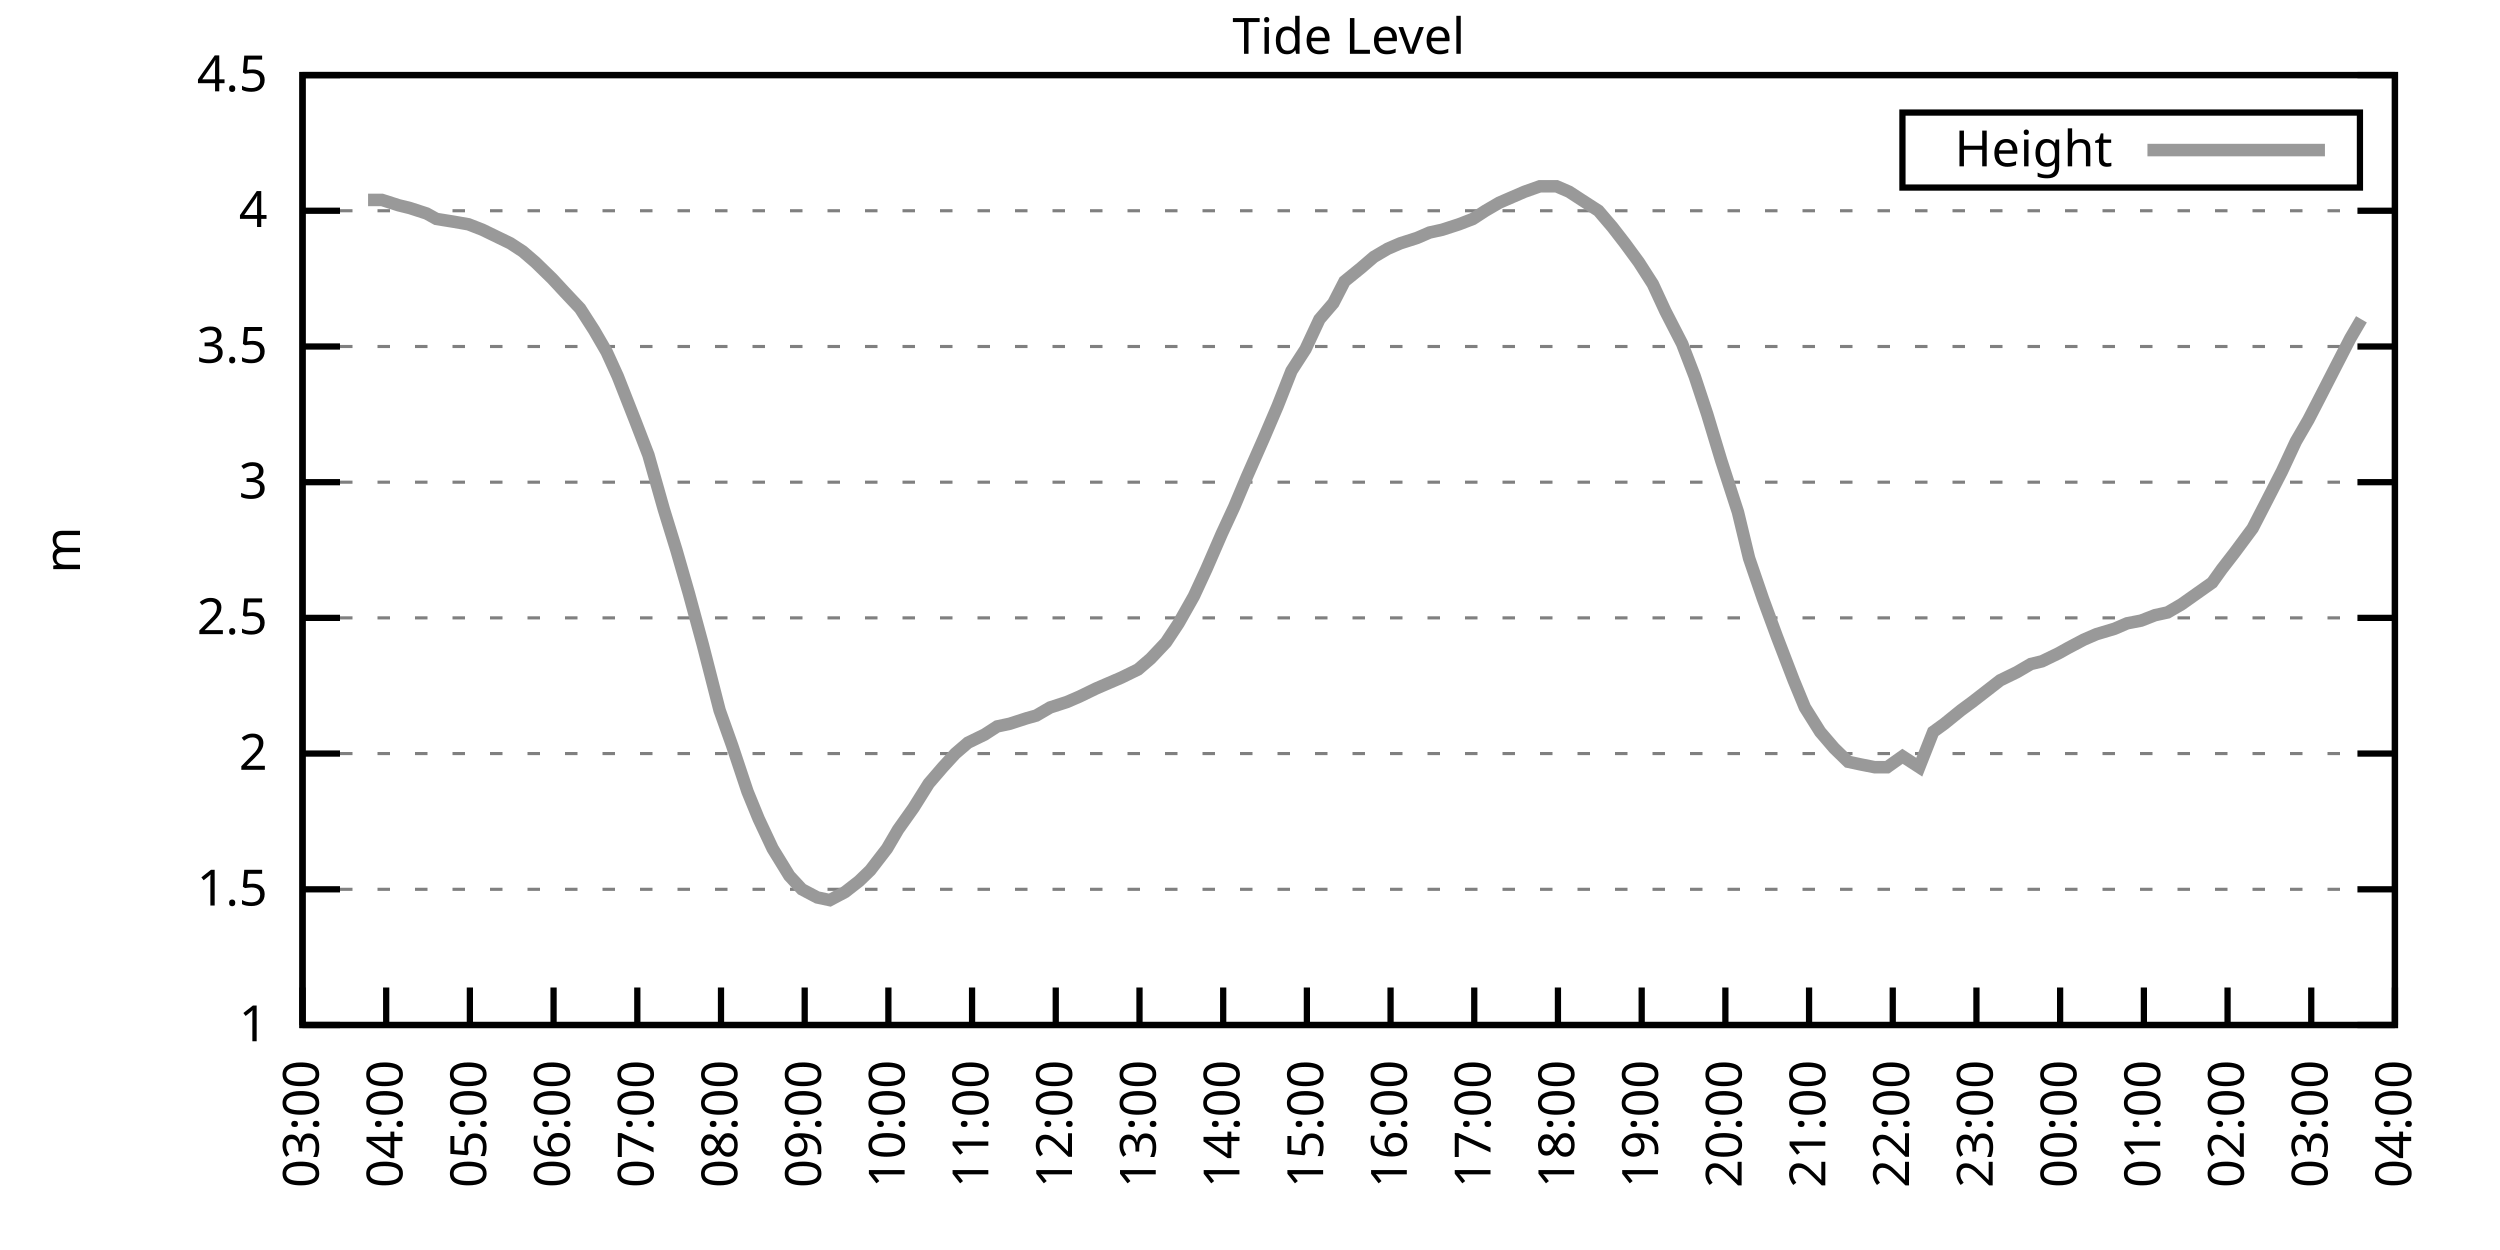
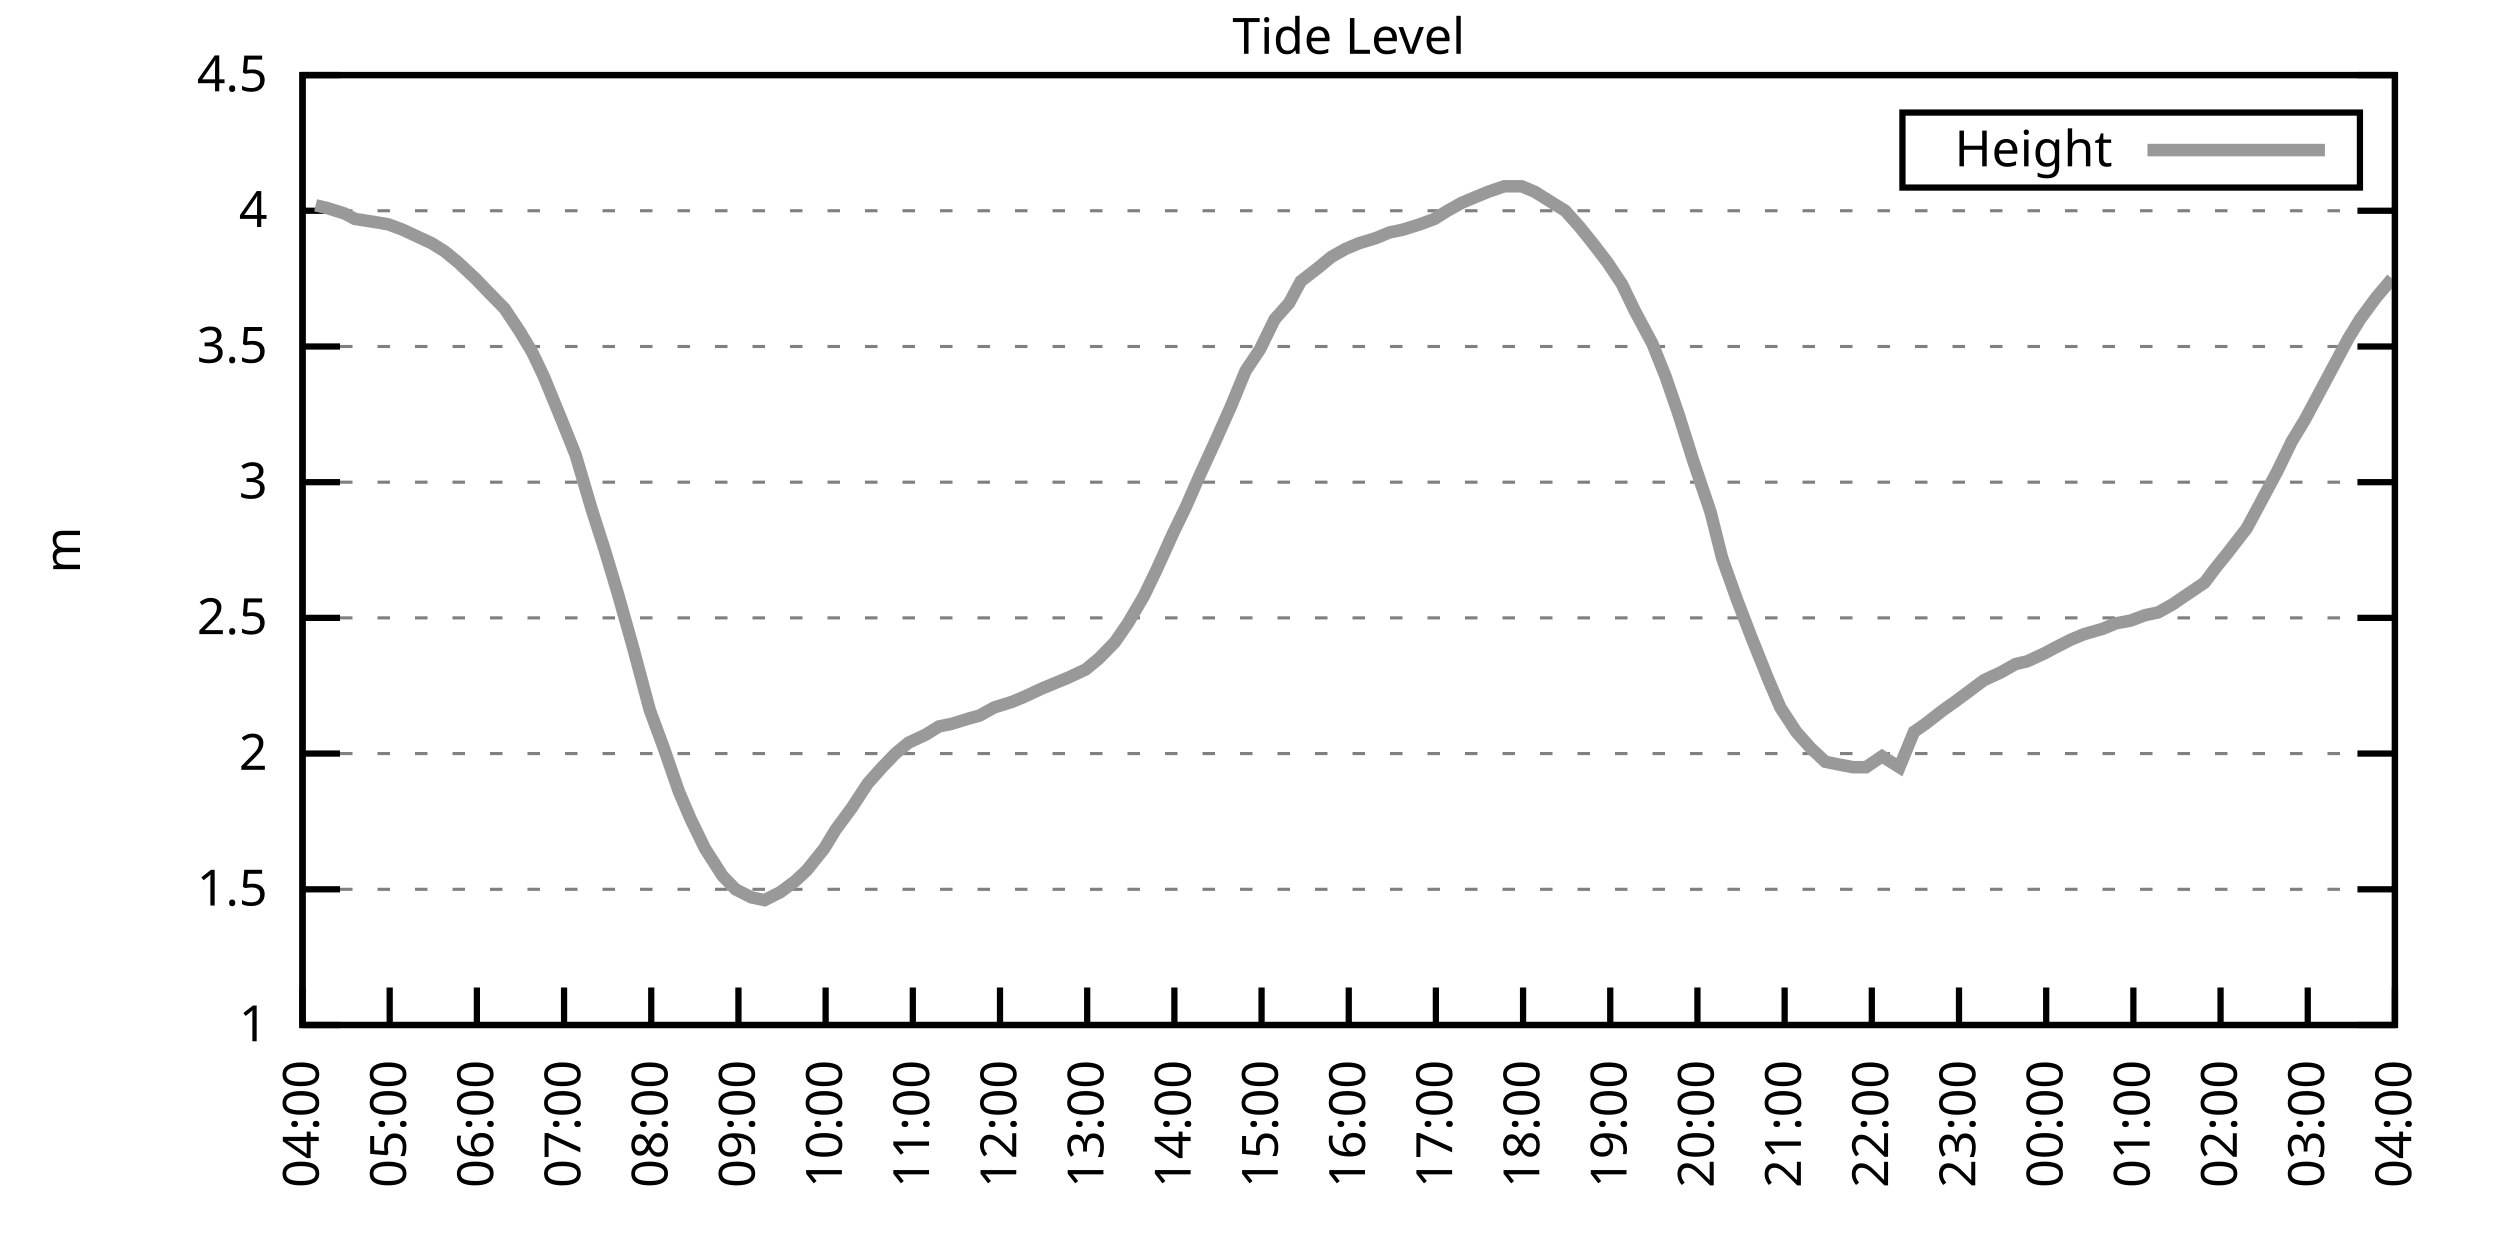
<svg xmlns="http://www.w3.org/2000/svg" xmlns:xlink="http://www.w3.org/1999/xlink" width="400" height="200" viewBox="0 0 400 200">
  <g id="gnuplot_canvas">
    <rect x="0" y="0" width="400" height="200" fill="none" />
    <defs>
      <circle id="gpDot" r="0.5" stroke-width="0.5" stroke="currentColor" />
      <path id="gpPt0" stroke-width="0.333" stroke="currentColor" d="M-1,0 h2 M0,-1 v2" />
      <path id="gpPt1" stroke-width="0.333" stroke="currentColor" d="M-1,-1 L1,1 M1,-1 L-1,1" />
      <path id="gpPt2" stroke-width="0.333" stroke="currentColor" d="M-1,0 L1,0 M0,-1 L0,1 M-1,-1 L1,1 M-1,1 L1,-1" />
      <rect id="gpPt3" stroke-width="0.333" stroke="currentColor" x="-1" y="-1" width="2" height="2" />
      <rect id="gpPt4" stroke-width="0.333" stroke="currentColor" fill="currentColor" x="-1" y="-1" width="2" height="2" />
      <circle id="gpPt5" stroke-width="0.333" stroke="currentColor" cx="0" cy="0" r="1" />
      <use xlink:href="#gpPt5" id="gpPt6" fill="currentColor" stroke="none" />
      <path id="gpPt7" stroke-width="0.333" stroke="currentColor" d="M0,-1.33 L-1.33,0.67 L1.33,0.67 z" />
      <use xlink:href="#gpPt7" id="gpPt8" fill="currentColor" stroke="none" />
      <use xlink:href="#gpPt7" id="gpPt9" stroke="currentColor" transform="rotate(180)" />
      <use xlink:href="#gpPt9" id="gpPt10" fill="currentColor" stroke="none" />
      <use xlink:href="#gpPt3" id="gpPt11" stroke="currentColor" transform="rotate(45)" />
      <use xlink:href="#gpPt11" id="gpPt12" fill="currentColor" stroke="none" />
      <path id="gpPt13" stroke-width="0.333" stroke="currentColor" d="M0,1.330 L1.265,0.411 L0.782,-1.067 L-0.782,-1.076 L-1.265,0.411 z" />
      <use xlink:href="#gpPt13" id="gpPt14" fill="currentColor" stroke="none" />
      <filter id="textbox" filterUnits="objectBoundingBox" x="0" y="0" height="1" width="1">
        <feFlood flood-color="white" flood-opacity="1" result="bgnd" />
        <feComposite in="SourceGraphic" in2="bgnd" operator="atop" />
      </filter>
      <filter id="greybox" filterUnits="objectBoundingBox" x="0" y="0" height="1" width="1">
        <feFlood flood-color="lightgrey" flood-opacity="1" result="grey" />
        <feComposite in="SourceGraphic" in2="grey" operator="atop" />
      </filter>
    </defs>
    <g fill="none" color="white" stroke="currentColor" stroke-width="1.00" stroke-linecap="butt" stroke-linejoin="miter">
</g>
    <g fill="none" color="black" stroke="currentColor" stroke-width="1.00" stroke-linecap="butt" stroke-linejoin="miter">
      <g stroke="none" shape-rendering="crispEdges">
        <polygon fill="rgb(255, 255, 255)" points="48.40,164.00 383.18,164.00 383.18,12.02 48.40,12.02 " />
      </g>
    </g>
    <g fill="none" color="black" stroke="currentColor" stroke-width="1.00" stroke-linecap="butt" stroke-linejoin="miter">
</g>
    <g fill="none" color="black" stroke="black" stroke-width="0.50" stroke-linecap="butt" stroke-linejoin="miter">
</g>
    <g fill="none" color="gray" stroke="currentColor" stroke-width="0.50" stroke-linecap="butt" stroke-linejoin="miter">
      <path stroke="gray" stroke-dasharray="2,4" class="gridline" d="M48.40,164.00 L383.19,164.00  " />
    </g>
    <g fill="none" color="gray" stroke="gray" stroke-width="1.00" stroke-linecap="butt" stroke-linejoin="miter">
</g>
    <g fill="none" color="black" stroke="currentColor" stroke-width="1.00" stroke-linecap="butt" stroke-linejoin="miter">
      <path stroke="black" d="M48.40,164.00 L54.40,164.00 M383.19,164.00 L377.19,164.00  " />
      <g transform="translate(42.80,166.60)" stroke="none" fill="black" font-family="Sans" font-size="8.00" text-anchor="end">
        <text>
          <tspan font-family="Sans"> 1</tspan>
        </text>
      </g>
    </g>
    <g fill="none" color="black" stroke="currentColor" stroke-width="1.00" stroke-linecap="butt" stroke-linejoin="miter">
</g>
    <g fill="none" color="black" stroke="black" stroke-width="0.50" stroke-linecap="butt" stroke-linejoin="miter">
</g>
    <g fill="none" color="gray" stroke="currentColor" stroke-width="0.50" stroke-linecap="butt" stroke-linejoin="miter">
      <path stroke="gray" stroke-dasharray="2,4" class="gridline" d="M48.40,142.29 L383.19,142.29  " />
    </g>
    <g fill="none" color="gray" stroke="gray" stroke-width="1.00" stroke-linecap="butt" stroke-linejoin="miter">
</g>
    <g fill="none" color="black" stroke="currentColor" stroke-width="1.00" stroke-linecap="butt" stroke-linejoin="miter">
      <path stroke="black" d="M48.40,142.29 L54.40,142.29 M383.19,142.29 L377.19,142.29  " />
      <g transform="translate(42.80,144.89)" stroke="none" fill="black" font-family="Sans" font-size="8.00" text-anchor="end">
        <text>
          <tspan font-family="Sans"> 1.5</tspan>
        </text>
      </g>
    </g>
    <g fill="none" color="black" stroke="currentColor" stroke-width="1.00" stroke-linecap="butt" stroke-linejoin="miter">
</g>
    <g fill="none" color="black" stroke="black" stroke-width="0.50" stroke-linecap="butt" stroke-linejoin="miter">
</g>
    <g fill="none" color="gray" stroke="currentColor" stroke-width="0.50" stroke-linecap="butt" stroke-linejoin="miter">
      <path stroke="gray" stroke-dasharray="2,4" class="gridline" d="M48.40,120.57 L383.19,120.57  " />
    </g>
    <g fill="none" color="gray" stroke="gray" stroke-width="1.00" stroke-linecap="butt" stroke-linejoin="miter">
</g>
    <g fill="none" color="black" stroke="currentColor" stroke-width="1.00" stroke-linecap="butt" stroke-linejoin="miter">
      <path stroke="black" d="M48.40,120.57 L54.40,120.57 M383.19,120.57 L377.19,120.57  " />
      <g transform="translate(42.80,123.17)" stroke="none" fill="black" font-family="Sans" font-size="8.00" text-anchor="end">
        <text>
          <tspan font-family="Sans"> 2</tspan>
        </text>
      </g>
    </g>
    <g fill="none" color="black" stroke="currentColor" stroke-width="1.00" stroke-linecap="butt" stroke-linejoin="miter">
</g>
    <g fill="none" color="black" stroke="black" stroke-width="0.50" stroke-linecap="butt" stroke-linejoin="miter">
</g>
    <g fill="none" color="gray" stroke="currentColor" stroke-width="0.50" stroke-linecap="butt" stroke-linejoin="miter">
      <path stroke="gray" stroke-dasharray="2,4" class="gridline" d="M48.40,98.86 L383.19,98.86  " />
    </g>
    <g fill="none" color="gray" stroke="gray" stroke-width="1.00" stroke-linecap="butt" stroke-linejoin="miter">
</g>
    <g fill="none" color="black" stroke="currentColor" stroke-width="1.00" stroke-linecap="butt" stroke-linejoin="miter">
      <path stroke="black" d="M48.40,98.86 L54.40,98.86 M383.19,98.86 L377.19,98.86  " />
      <g transform="translate(42.80,101.46)" stroke="none" fill="black" font-family="Sans" font-size="8.00" text-anchor="end">
        <text>
          <tspan font-family="Sans"> 2.5</tspan>
        </text>
      </g>
    </g>
    <g fill="none" color="black" stroke="currentColor" stroke-width="1.00" stroke-linecap="butt" stroke-linejoin="miter">
</g>
    <g fill="none" color="black" stroke="black" stroke-width="0.50" stroke-linecap="butt" stroke-linejoin="miter">
</g>
    <g fill="none" color="gray" stroke="currentColor" stroke-width="0.50" stroke-linecap="butt" stroke-linejoin="miter">
      <path stroke="gray" stroke-dasharray="2,4" class="gridline" d="M48.40,77.15 L383.19,77.15  " />
    </g>
    <g fill="none" color="gray" stroke="gray" stroke-width="1.00" stroke-linecap="butt" stroke-linejoin="miter">
</g>
    <g fill="none" color="black" stroke="currentColor" stroke-width="1.00" stroke-linecap="butt" stroke-linejoin="miter">
      <path stroke="black" d="M48.40,77.15 L54.40,77.15 M383.19,77.15 L377.19,77.15  " />
      <g transform="translate(42.80,79.75)" stroke="none" fill="black" font-family="Sans" font-size="8.00" text-anchor="end">
        <text>
          <tspan font-family="Sans"> 3</tspan>
        </text>
      </g>
    </g>
    <g fill="none" color="black" stroke="currentColor" stroke-width="1.00" stroke-linecap="butt" stroke-linejoin="miter">
</g>
    <g fill="none" color="black" stroke="black" stroke-width="0.50" stroke-linecap="butt" stroke-linejoin="miter">
</g>
    <g fill="none" color="gray" stroke="currentColor" stroke-width="0.50" stroke-linecap="butt" stroke-linejoin="miter">
      <path stroke="gray" stroke-dasharray="2,4" class="gridline" d="M48.40,55.44 L383.19,55.44  " />
    </g>
    <g fill="none" color="gray" stroke="gray" stroke-width="1.00" stroke-linecap="butt" stroke-linejoin="miter">
</g>
    <g fill="none" color="black" stroke="currentColor" stroke-width="1.00" stroke-linecap="butt" stroke-linejoin="miter">
      <path stroke="black" d="M48.40,55.44 L54.40,55.44 M383.19,55.44 L377.19,55.44  " />
      <g transform="translate(42.80,58.04)" stroke="none" fill="black" font-family="Sans" font-size="8.00" text-anchor="end">
        <text>
          <tspan font-family="Sans"> 3.5</tspan>
        </text>
      </g>
    </g>
    <g fill="none" color="black" stroke="currentColor" stroke-width="1.00" stroke-linecap="butt" stroke-linejoin="miter">
</g>
    <g fill="none" color="black" stroke="black" stroke-width="0.50" stroke-linecap="butt" stroke-linejoin="miter">
</g>
    <g fill="none" color="gray" stroke="currentColor" stroke-width="0.50" stroke-linecap="butt" stroke-linejoin="miter">
      <path stroke="gray" stroke-dasharray="2,4" class="gridline" d="M48.40,33.72 L383.19,33.72  " />
    </g>
    <g fill="none" color="gray" stroke="gray" stroke-width="1.00" stroke-linecap="butt" stroke-linejoin="miter">
</g>
    <g fill="none" color="black" stroke="currentColor" stroke-width="1.00" stroke-linecap="butt" stroke-linejoin="miter">
      <path stroke="black" d="M48.40,33.72 L54.40,33.72 M383.19,33.72 L377.19,33.72  " />
      <g transform="translate(42.80,36.32)" stroke="none" fill="black" font-family="Sans" font-size="8.00" text-anchor="end">
        <text>
          <tspan font-family="Sans"> 4</tspan>
        </text>
      </g>
    </g>
    <g fill="none" color="black" stroke="currentColor" stroke-width="1.00" stroke-linecap="butt" stroke-linejoin="miter">
</g>
    <g fill="none" color="black" stroke="black" stroke-width="0.50" stroke-linecap="butt" stroke-linejoin="miter">
</g>
    <g fill="none" color="gray" stroke="currentColor" stroke-width="0.50" stroke-linecap="butt" stroke-linejoin="miter">
      <path stroke="gray" stroke-dasharray="2,4" class="gridline" d="M48.40,12.01 L383.19,12.01  " />
    </g>
    <g fill="none" color="gray" stroke="gray" stroke-width="1.00" stroke-linecap="butt" stroke-linejoin="miter">
</g>
    <g fill="none" color="black" stroke="currentColor" stroke-width="1.00" stroke-linecap="butt" stroke-linejoin="miter">
      <path stroke="black" d="M48.40,12.01 L54.40,12.01 M383.19,12.01 L377.19,12.01  " />
      <g transform="translate(42.80,14.61)" stroke="none" fill="black" font-family="Sans" font-size="8.00" text-anchor="end">
        <text>
          <tspan font-family="Sans"> 4.5</tspan>
        </text>
      </g>
    </g>
    <g fill="none" color="black" stroke="currentColor" stroke-width="1.00" stroke-linecap="butt" stroke-linejoin="miter">
      <path stroke="black" d="M48.40,164.00 L48.40,158.00  " />
      <g transform="translate(51.00,169.60) rotate(270.00)" stroke="none" fill="black" font-family="Sans" font-size="8.00" text-anchor="end">
        <text>
-           <tspan font-family="Sans">03:00</tspan>
-         </text>
-       </g>
-     </g>
-     <g fill="none" color="black" stroke="currentColor" stroke-width="1.00" stroke-linecap="butt" stroke-linejoin="miter">
-       <path stroke="black" d="M61.79,164.00 L61.79,158.00  " />
-       <g transform="translate(64.39,169.60) rotate(270.00)" stroke="none" fill="black" font-family="Sans" font-size="8.00" text-anchor="end">
-         <text>
          <tspan font-family="Sans">04:00</tspan>
        </text>
      </g>
    </g>
    <g fill="none" color="black" stroke="currentColor" stroke-width="1.00" stroke-linecap="butt" stroke-linejoin="miter">
-       <path stroke="black" d="M75.18,164.00 L75.18,158.00  " />
-       <g transform="translate(77.78,169.60) rotate(270.00)" stroke="none" fill="black" font-family="Sans" font-size="8.00" text-anchor="end">
+       <path stroke="black" d="M62.35,164.00 L62.35,158.00  " />
+       <g transform="translate(64.95,169.60) rotate(270.00)" stroke="none" fill="black" font-family="Sans" font-size="8.00" text-anchor="end">
        <text>
          <tspan font-family="Sans">05:00</tspan>
        </text>
      </g>
    </g>
    <g fill="none" color="black" stroke="currentColor" stroke-width="1.00" stroke-linecap="butt" stroke-linejoin="miter">
-       <path stroke="black" d="M88.57,164.00 L88.57,158.00  " />
-       <g transform="translate(91.17,169.60) rotate(270.00)" stroke="none" fill="black" font-family="Sans" font-size="8.00" text-anchor="end">
+       <path stroke="black" d="M76.30,164.00 L76.30,158.00  " />
+       <g transform="translate(78.90,169.60) rotate(270.00)" stroke="none" fill="black" font-family="Sans" font-size="8.00" text-anchor="end">
        <text>
          <tspan font-family="Sans">06:00</tspan>
        </text>
      </g>
    </g>
    <g fill="none" color="black" stroke="currentColor" stroke-width="1.00" stroke-linecap="butt" stroke-linejoin="miter">
-       <path stroke="black" d="M101.97,164.00 L101.97,158.00  " />
-       <g transform="translate(104.57,169.60) rotate(270.00)" stroke="none" fill="black" font-family="Sans" font-size="8.00" text-anchor="end">
+       <path stroke="black" d="M90.25,164.00 L90.25,158.00  " />
+       <g transform="translate(92.85,169.60) rotate(270.00)" stroke="none" fill="black" font-family="Sans" font-size="8.00" text-anchor="end">
        <text>
          <tspan font-family="Sans">07:00</tspan>
        </text>
      </g>
    </g>
    <g fill="none" color="black" stroke="currentColor" stroke-width="1.00" stroke-linecap="butt" stroke-linejoin="miter">
-       <path stroke="black" d="M115.36,164.00 L115.36,158.00  " />
-       <g transform="translate(117.96,169.60) rotate(270.00)" stroke="none" fill="black" font-family="Sans" font-size="8.00" text-anchor="end">
+       <path stroke="black" d="M104.20,164.00 L104.20,158.00  " />
+       <g transform="translate(106.80,169.60) rotate(270.00)" stroke="none" fill="black" font-family="Sans" font-size="8.00" text-anchor="end">
        <text>
          <tspan font-family="Sans">08:00</tspan>
        </text>
      </g>
    </g>
    <g fill="none" color="black" stroke="currentColor" stroke-width="1.00" stroke-linecap="butt" stroke-linejoin="miter">
-       <path stroke="black" d="M128.75,164.00 L128.75,158.00  " />
-       <g transform="translate(131.35,169.60) rotate(270.00)" stroke="none" fill="black" font-family="Sans" font-size="8.00" text-anchor="end">
+       <path stroke="black" d="M118.15,164.00 L118.15,158.00  " />
+       <g transform="translate(120.75,169.60) rotate(270.00)" stroke="none" fill="black" font-family="Sans" font-size="8.00" text-anchor="end">
        <text>
          <tspan font-family="Sans">09:00</tspan>
        </text>
      </g>
    </g>
    <g fill="none" color="black" stroke="currentColor" stroke-width="1.00" stroke-linecap="butt" stroke-linejoin="miter">
-       <path stroke="black" d="M142.14,164.00 L142.14,158.00  " />
-       <g transform="translate(144.74,169.60) rotate(270.00)" stroke="none" fill="black" font-family="Sans" font-size="8.00" text-anchor="end">
+       <path stroke="black" d="M132.10,164.00 L132.10,158.00  " />
+       <g transform="translate(134.70,169.60) rotate(270.00)" stroke="none" fill="black" font-family="Sans" font-size="8.00" text-anchor="end">
        <text>
          <tspan font-family="Sans">10:00</tspan>
        </text>
      </g>
    </g>
    <g fill="none" color="black" stroke="currentColor" stroke-width="1.00" stroke-linecap="butt" stroke-linejoin="miter">
-       <path stroke="black" d="M155.53,164.00 L155.53,158.00  " />
-       <g transform="translate(158.13,169.60) rotate(270.00)" stroke="none" fill="black" font-family="Sans" font-size="8.00" text-anchor="end">
+       <path stroke="black" d="M146.05,164.00 L146.05,158.00  " />
+       <g transform="translate(148.65,169.60) rotate(270.00)" stroke="none" fill="black" font-family="Sans" font-size="8.00" text-anchor="end">
        <text>
          <tspan font-family="Sans">11:00</tspan>
        </text>
      </g>
    </g>
    <g fill="none" color="black" stroke="currentColor" stroke-width="1.00" stroke-linecap="butt" stroke-linejoin="miter">
-       <path stroke="black" d="M168.92,164.00 L168.92,158.00  " />
-       <g transform="translate(171.52,169.60) rotate(270.00)" stroke="none" fill="black" font-family="Sans" font-size="8.00" text-anchor="end">
+       <path stroke="black" d="M160.00,164.00 L160.00,158.00  " />
+       <g transform="translate(162.60,169.60) rotate(270.00)" stroke="none" fill="black" font-family="Sans" font-size="8.00" text-anchor="end">
        <text>
          <tspan font-family="Sans">12:00</tspan>
        </text>
      </g>
    </g>
    <g fill="none" color="black" stroke="currentColor" stroke-width="1.00" stroke-linecap="butt" stroke-linejoin="miter">
-       <path stroke="black" d="M182.32,164.00 L182.32,158.00  " />
-       <g transform="translate(184.92,169.60) rotate(270.00)" stroke="none" fill="black" font-family="Sans" font-size="8.00" text-anchor="end">
+       <path stroke="black" d="M173.95,164.00 L173.95,158.00  " />
+       <g transform="translate(176.55,169.60) rotate(270.00)" stroke="none" fill="black" font-family="Sans" font-size="8.00" text-anchor="end">
        <text>
          <tspan font-family="Sans">13:00</tspan>
        </text>
      </g>
    </g>
    <g fill="none" color="black" stroke="currentColor" stroke-width="1.00" stroke-linecap="butt" stroke-linejoin="miter">
-       <path stroke="black" d="M195.71,164.00 L195.71,158.00  " />
-       <g transform="translate(198.31,169.60) rotate(270.00)" stroke="none" fill="black" font-family="Sans" font-size="8.00" text-anchor="end">
+       <path stroke="black" d="M187.90,164.00 L187.90,158.00  " />
+       <g transform="translate(190.50,169.60) rotate(270.00)" stroke="none" fill="black" font-family="Sans" font-size="8.00" text-anchor="end">
        <text>
          <tspan font-family="Sans">14:00</tspan>
        </text>
      </g>
    </g>
    <g fill="none" color="black" stroke="currentColor" stroke-width="1.00" stroke-linecap="butt" stroke-linejoin="miter">
-       <path stroke="black" d="M209.10,164.00 L209.10,158.00  " />
-       <g transform="translate(211.70,169.60) rotate(270.00)" stroke="none" fill="black" font-family="Sans" font-size="8.00" text-anchor="end">
+       <path stroke="black" d="M201.85,164.00 L201.85,158.00  " />
+       <g transform="translate(204.45,169.60) rotate(270.00)" stroke="none" fill="black" font-family="Sans" font-size="8.00" text-anchor="end">
        <text>
          <tspan font-family="Sans">15:00</tspan>
        </text>
      </g>
    </g>
    <g fill="none" color="black" stroke="currentColor" stroke-width="1.00" stroke-linecap="butt" stroke-linejoin="miter">
-       <path stroke="black" d="M222.49,164.00 L222.49,158.00  " />
-       <g transform="translate(225.09,169.60) rotate(270.00)" stroke="none" fill="black" font-family="Sans" font-size="8.00" text-anchor="end">
+       <path stroke="black" d="M215.80,164.00 L215.80,158.00  " />
+       <g transform="translate(218.40,169.60) rotate(270.00)" stroke="none" fill="black" font-family="Sans" font-size="8.00" text-anchor="end">
        <text>
          <tspan font-family="Sans">16:00</tspan>
        </text>
      </g>
    </g>
    <g fill="none" color="black" stroke="currentColor" stroke-width="1.00" stroke-linecap="butt" stroke-linejoin="miter">
-       <path stroke="black" d="M235.88,164.00 L235.88,158.00  " />
-       <g transform="translate(238.48,169.60) rotate(270.00)" stroke="none" fill="black" font-family="Sans" font-size="8.00" text-anchor="end">
+       <path stroke="black" d="M229.74,164.00 L229.74,158.00  " />
+       <g transform="translate(232.34,169.60) rotate(270.00)" stroke="none" fill="black" font-family="Sans" font-size="8.00" text-anchor="end">
        <text>
          <tspan font-family="Sans">17:00</tspan>
        </text>
      </g>
    </g>
    <g fill="none" color="black" stroke="currentColor" stroke-width="1.00" stroke-linecap="butt" stroke-linejoin="miter">
-       <path stroke="black" d="M249.27,164.00 L249.27,158.00  " />
-       <g transform="translate(251.87,169.60) rotate(270.00)" stroke="none" fill="black" font-family="Sans" font-size="8.00" text-anchor="end">
+       <path stroke="black" d="M243.69,164.00 L243.69,158.00  " />
+       <g transform="translate(246.29,169.60) rotate(270.00)" stroke="none" fill="black" font-family="Sans" font-size="8.00" text-anchor="end">
        <text>
          <tspan font-family="Sans">18:00</tspan>
        </text>
      </g>
    </g>
    <g fill="none" color="black" stroke="currentColor" stroke-width="1.00" stroke-linecap="butt" stroke-linejoin="miter">
-       <path stroke="black" d="M262.67,164.00 L262.67,158.00  " />
-       <g transform="translate(265.27,169.60) rotate(270.00)" stroke="none" fill="black" font-family="Sans" font-size="8.00" text-anchor="end">
+       <path stroke="black" d="M257.64,164.00 L257.64,158.00  " />
+       <g transform="translate(260.24,169.60) rotate(270.00)" stroke="none" fill="black" font-family="Sans" font-size="8.00" text-anchor="end">
        <text>
          <tspan font-family="Sans">19:00</tspan>
        </text>
      </g>
    </g>
    <g fill="none" color="black" stroke="currentColor" stroke-width="1.00" stroke-linecap="butt" stroke-linejoin="miter">
-       <path stroke="black" d="M276.06,164.00 L276.06,158.00  " />
-       <g transform="translate(278.66,169.60) rotate(270.00)" stroke="none" fill="black" font-family="Sans" font-size="8.00" text-anchor="end">
+       <path stroke="black" d="M271.59,164.00 L271.59,158.00  " />
+       <g transform="translate(274.19,169.60) rotate(270.00)" stroke="none" fill="black" font-family="Sans" font-size="8.00" text-anchor="end">
        <text>
          <tspan font-family="Sans">20:00</tspan>
        </text>
      </g>
    </g>
    <g fill="none" color="black" stroke="currentColor" stroke-width="1.00" stroke-linecap="butt" stroke-linejoin="miter">
-       <path stroke="black" d="M289.45,164.00 L289.45,158.00  " />
-       <g transform="translate(292.05,169.60) rotate(270.00)" stroke="none" fill="black" font-family="Sans" font-size="8.00" text-anchor="end">
+       <path stroke="black" d="M285.54,164.00 L285.54,158.00  " />
+       <g transform="translate(288.14,169.60) rotate(270.00)" stroke="none" fill="black" font-family="Sans" font-size="8.00" text-anchor="end">
        <text>
          <tspan font-family="Sans">21:00</tspan>
        </text>
      </g>
    </g>
    <g fill="none" color="black" stroke="currentColor" stroke-width="1.00" stroke-linecap="butt" stroke-linejoin="miter">
-       <path stroke="black" d="M302.84,164.00 L302.84,158.00  " />
-       <g transform="translate(305.44,169.60) rotate(270.00)" stroke="none" fill="black" font-family="Sans" font-size="8.00" text-anchor="end">
+       <path stroke="black" d="M299.49,164.00 L299.49,158.00  " />
+       <g transform="translate(302.09,169.60) rotate(270.00)" stroke="none" fill="black" font-family="Sans" font-size="8.00" text-anchor="end">
        <text>
          <tspan font-family="Sans">22:00</tspan>
        </text>
      </g>
    </g>
    <g fill="none" color="black" stroke="currentColor" stroke-width="1.00" stroke-linecap="butt" stroke-linejoin="miter">
-       <path stroke="black" d="M316.23,164.00 L316.23,158.00  " />
-       <g transform="translate(318.83,169.60) rotate(270.00)" stroke="none" fill="black" font-family="Sans" font-size="8.00" text-anchor="end">
+       <path stroke="black" d="M313.44,164.00 L313.44,158.00  " />
+       <g transform="translate(316.04,169.60) rotate(270.00)" stroke="none" fill="black" font-family="Sans" font-size="8.00" text-anchor="end">
        <text>
          <tspan font-family="Sans">23:00</tspan>
        </text>
      </g>
    </g>
    <g fill="none" color="black" stroke="currentColor" stroke-width="1.00" stroke-linecap="butt" stroke-linejoin="miter">
-       <path stroke="black" d="M329.62,164.00 L329.62,158.00  " />
-       <g transform="translate(332.22,169.60) rotate(270.00)" stroke="none" fill="black" font-family="Sans" font-size="8.00" text-anchor="end">
+       <path stroke="black" d="M327.39,164.00 L327.39,158.00  " />
+       <g transform="translate(329.99,169.60) rotate(270.00)" stroke="none" fill="black" font-family="Sans" font-size="8.00" text-anchor="end">
        <text>
          <tspan font-family="Sans">00:00</tspan>
        </text>
      </g>
    </g>
    <g fill="none" color="black" stroke="currentColor" stroke-width="1.00" stroke-linecap="butt" stroke-linejoin="miter">
-       <path stroke="black" d="M343.02,164.00 L343.02,158.00  " />
-       <g transform="translate(345.62,169.60) rotate(270.00)" stroke="none" fill="black" font-family="Sans" font-size="8.00" text-anchor="end">
+       <path stroke="black" d="M341.34,164.00 L341.34,158.00  " />
+       <g transform="translate(343.94,169.60) rotate(270.00)" stroke="none" fill="black" font-family="Sans" font-size="8.00" text-anchor="end">
        <text>
          <tspan font-family="Sans">01:00</tspan>
        </text>
      </g>
    </g>
    <g fill="none" color="black" stroke="currentColor" stroke-width="1.00" stroke-linecap="butt" stroke-linejoin="miter">
-       <path stroke="black" d="M356.41,164.00 L356.41,158.00  " />
-       <g transform="translate(359.01,169.60) rotate(270.00)" stroke="none" fill="black" font-family="Sans" font-size="8.00" text-anchor="end">
+       <path stroke="black" d="M355.29,164.00 L355.29,158.00  " />
+       <g transform="translate(357.89,169.60) rotate(270.00)" stroke="none" fill="black" font-family="Sans" font-size="8.00" text-anchor="end">
        <text>
          <tspan font-family="Sans">02:00</tspan>
        </text>
      </g>
    </g>
    <g fill="none" color="black" stroke="currentColor" stroke-width="1.00" stroke-linecap="butt" stroke-linejoin="miter">
-       <path stroke="black" d="M369.80,164.00 L369.80,158.00  " />
-       <g transform="translate(372.40,169.60) rotate(270.00)" stroke="none" fill="black" font-family="Sans" font-size="8.00" text-anchor="end">
+       <path stroke="black" d="M369.24,164.00 L369.24,158.00  " />
+       <g transform="translate(371.84,169.60) rotate(270.00)" stroke="none" fill="black" font-family="Sans" font-size="8.00" text-anchor="end">
        <text>
          <tspan font-family="Sans">03:00</tspan>
        </text>
      </g>
    </g>
    <g fill="none" color="black" stroke="currentColor" stroke-width="1.00" stroke-linecap="butt" stroke-linejoin="miter">
      <path stroke="black" d="M383.19,164.00 L383.19,158.00  " />
      <g transform="translate(385.79,169.60) rotate(270.00)" stroke="none" fill="black" font-family="Sans" font-size="8.00" text-anchor="end">
        <text>
          <tspan font-family="Sans">04:00</tspan>
        </text>
      </g>
    </g>
    <g fill="none" color="black" stroke="currentColor" stroke-width="1.00" stroke-linecap="butt" stroke-linejoin="miter">
</g>
    <g fill="none" color="black" stroke="currentColor" stroke-width="1.00" stroke-linecap="butt" stroke-linejoin="miter">
      <path stroke="black" d="M48.40,12.01 L48.40,164.00 L383.19,164.00 L383.19,12.01 L48.40,12.01 Z  " />
    </g>
    <g fill="none" color="black" stroke="currentColor" stroke-width="1.00" stroke-linecap="butt" stroke-linejoin="miter">
</g>
    <g fill="none" color="black" stroke="currentColor" stroke-width="1.00" stroke-linecap="butt" stroke-linejoin="miter">
      <path stroke="black" d="M304.39,30.01 L304.39,18.01 L377.59,18.01 L377.59,30.01 L304.39,30.01 Z  " />
    </g>
    <g id="Tide_level_plot_1">
      <g fill="none" color="white" stroke="black" stroke-width="2.00" stroke-linecap="butt" stroke-linejoin="miter">
</g>
      <g fill="none" color="black" stroke="currentColor" stroke-width="2.00" stroke-linecap="butt" stroke-linejoin="miter">
        <g transform="translate(337.99,26.61)" stroke="none" fill="black" font-family="Sans" font-size="8.00" text-anchor="end">
          <text>
            <tspan font-family="Sans">Height</tspan>
          </text>
        </g>
      </g>
      <g fill="none" color="black" stroke="currentColor" stroke-width="2.00" stroke-linecap="butt" stroke-linejoin="miter">
-         <path stroke="rgb(153, 153, 153)" d="M343.59,24.01 L371.99,24.01 M58.89,31.99 L61.12,31.99 L63.80,32.85 L65.59,33.29 L68.26,34.16 L69.83,35.03   L72.50,35.46 L74.96,35.89 L77.19,36.76 L78.98,37.63 L81.66,38.93 L83.66,40.24 L85.67,41.97 L88.35,44.58   L90.36,46.75 L92.82,49.36 L95.05,52.83 L97.06,56.30 L98.84,60.21 L101.74,67.59 L103.75,72.81 L106.21,81.49   L108.22,88.00 L110.22,94.95 L112.46,103.20 L115.13,113.63 L117.14,119.27 L119.60,126.65 L121.38,131.00 L123.62,135.77   L126.29,140.12 L128.30,142.29 L130.76,143.59 L132.77,144.02 L135.22,142.72 L137.45,140.98 L139.24,139.25 L141.92,135.77   L143.70,132.73 L146.16,129.26 L148.61,125.35 L150.85,122.75 L152.85,120.57 L154.86,118.84 L157.54,117.53 L159.55,116.23   L161.56,115.80 L164.24,114.93 L165.80,114.49 L168.03,113.19 L170.71,112.32 L172.72,111.45 L175.40,110.15 L177.41,109.28   L179.41,108.42 L182.09,107.11 L184.10,105.38 L186.56,102.77 L188.57,99.73 L191.02,95.39 L193.03,91.04 L195.48,85.40   L197.49,81.06 L199.50,76.28 L202.18,70.20 L204.41,64.99 L206.64,59.34 L208.88,55.87 L211.11,51.09 L213.34,48.49   L215.13,45.01 L217.80,42.84 L219.81,41.11 L222.04,39.80 L224.05,38.93 L226.73,38.07 L228.74,37.20 L230.75,36.76   L233.43,35.89 L235.66,35.03 L237.67,33.72 L239.90,32.42 L241.91,31.55 L243.92,30.68 L246.37,29.81 L249.05,29.81   L251.06,30.68 L253.07,31.99 L255.75,33.72 L257.98,36.33 L259.99,38.93 L262.22,41.97 L264.45,45.45 L266.46,49.79   L269.14,55.00 L271.15,60.21 L273.16,66.29 L275.39,73.67 L278.07,81.93 L279.85,89.31 L282.08,95.82 L284.32,101.90   L286.99,108.85 L288.78,113.19 L291.23,117.10 L293.47,119.71 L295.70,121.88 L297.71,122.31 L299.94,122.75 L301.95,122.75   L304.40,121.01 L307.08,122.75 L309.31,117.10 L311.10,115.80 L313.78,113.63 L315.56,112.32 L317.79,110.59 L320.03,108.85   L322.70,107.55 L324.94,106.24 L326.72,105.81 L329.40,104.51 L330.96,103.64 L333.42,102.34 L335.43,101.47 L338.33,100.60   L340.34,99.73 L342.57,99.30 L344.80,98.43 L346.81,97.99 L349.04,96.69 L351.50,94.95 L353.95,93.22 L355.51,91.04   L357.52,88.44 L360.42,84.53 L362.21,81.06 L365.11,75.41 L367.34,70.63 L369.35,67.16 L371.14,63.69 L373.59,58.91   L376.05,54.13 L377.83,51.09  " />
+         <path stroke="rgb(153, 153, 153)" d="M343.59,24.01 L371.99,24.01 M50.49,32.85 L52.35,33.29 L55.14,34.16 L56.77,35.03 L59.56,35.46 L62.12,35.89   L64.44,36.76 L66.30,37.63 L69.09,38.93 L71.18,40.24 L73.28,41.97 L76.07,44.58 L78.16,46.75 L80.72,49.36   L83.04,52.83 L85.13,56.30 L86.99,60.21 L90.02,67.59 L92.11,72.81 L94.67,81.49 L96.76,88.00 L98.85,94.95   L101.18,103.20 L103.97,113.63 L106.06,119.27 L108.62,126.65 L110.48,131.00 L112.80,135.77 L115.59,140.12 L117.68,142.29   L120.24,143.59 L122.33,144.02 L124.89,142.72 L127.22,140.98 L129.08,139.25 L131.87,135.77 L133.72,132.73 L136.28,129.26   L138.84,125.35 L141.16,122.75 L143.26,120.57 L145.35,118.84 L148.14,117.53 L150.23,116.23 L152.32,115.80 L155.11,114.93   L156.74,114.49 L159.07,113.19 L161.86,112.32 L163.95,111.45 L166.74,110.15 L168.83,109.28 L170.92,108.42 L173.71,107.11   L175.81,105.38 L178.36,102.77 L180.46,99.73 L183.01,95.39 L185.11,91.04 L187.66,85.40 L189.76,81.06 L191.85,76.28   L194.64,70.20 L196.96,64.99 L199.29,59.34 L201.61,55.87 L203.94,51.09 L206.26,48.49 L208.12,45.01 L210.91,42.84   L213.01,41.11 L215.33,39.80 L217.42,38.93 L220.21,38.07 L222.30,37.20 L224.40,36.76 L227.19,35.89 L229.51,35.03   L231.60,33.72 L233.93,32.42 L236.02,31.55 L238.11,30.68 L240.67,29.81 L243.46,29.81 L245.55,30.68 L247.65,31.99   L250.44,33.72 L252.76,36.33 L254.85,38.93 L257.18,41.97 L259.50,45.45 L261.60,49.79 L264.39,55.00 L266.48,60.21   L268.57,66.29 L270.90,73.67 L273.69,81.93 L275.55,89.31 L277.87,95.82 L280.20,101.90 L282.99,108.85 L284.85,113.19   L287.40,117.10 L289.73,119.71 L292.05,121.88 L294.15,122.31 L296.47,122.75 L298.56,122.75 L301.12,121.01 L303.91,122.75   L306.23,117.10 L308.09,115.80 L310.88,113.63 L312.74,112.32 L315.07,110.59 L317.39,108.85 L320.18,107.55 L322.51,106.24   L324.37,105.81 L327.16,104.51 L328.79,103.64 L331.34,102.34 L333.44,101.47 L336.46,100.60 L338.55,99.73 L340.88,99.30   L343.20,98.43 L345.29,97.99 L347.62,96.69 L350.18,94.95 L352.73,93.22 L354.36,91.04 L356.45,88.44 L359.48,84.53   L361.34,81.06 L364.36,75.41 L366.68,70.63 L368.78,67.16 L370.64,63.69 L373.19,58.91 L375.75,54.13 L377.61,51.09   L380.17,47.62 L382.73,44.58  " />
      </g>
    </g>
    <g fill="none" color="black" stroke="currentColor" stroke-width="2.00" stroke-linecap="butt" stroke-linejoin="miter">
</g>
    <g fill="none" color="black" stroke="black" stroke-width="1.00" stroke-linecap="butt" stroke-linejoin="miter">
</g>
    <g fill="none" color="black" stroke="currentColor" stroke-width="1.00" stroke-linecap="butt" stroke-linejoin="miter">
      <path stroke="black" d="M48.40,12.01 L48.40,164.00 L383.19,164.00 L383.19,12.01 L48.40,12.01 Z  " />
      <g transform="translate(12.80,88.01) rotate(270.00)" stroke="none" fill="black" font-family="Sans" font-size="8.00" text-anchor="middle">
        <text>
          <tspan font-family="Sans">m</tspan>
        </text>
      </g>
    </g>
    <g fill="none" color="black" stroke="currentColor" stroke-width="1.00" stroke-linecap="butt" stroke-linejoin="miter">
</g>
    <g fill="none" color="black" stroke="currentColor" stroke-width="1.00" stroke-linecap="butt" stroke-linejoin="miter">
      <g transform="translate(215.79,8.61)" stroke="none" fill="black" font-family="Sans" font-size="8.00" text-anchor="middle">
        <text>
          <tspan font-family="Sans">Tide Level</tspan>
        </text>
      </g>
    </g>
    <g fill="none" color="black" stroke="currentColor" stroke-width="1.00" stroke-linecap="butt" stroke-linejoin="miter">
</g>
  </g>
</svg>
